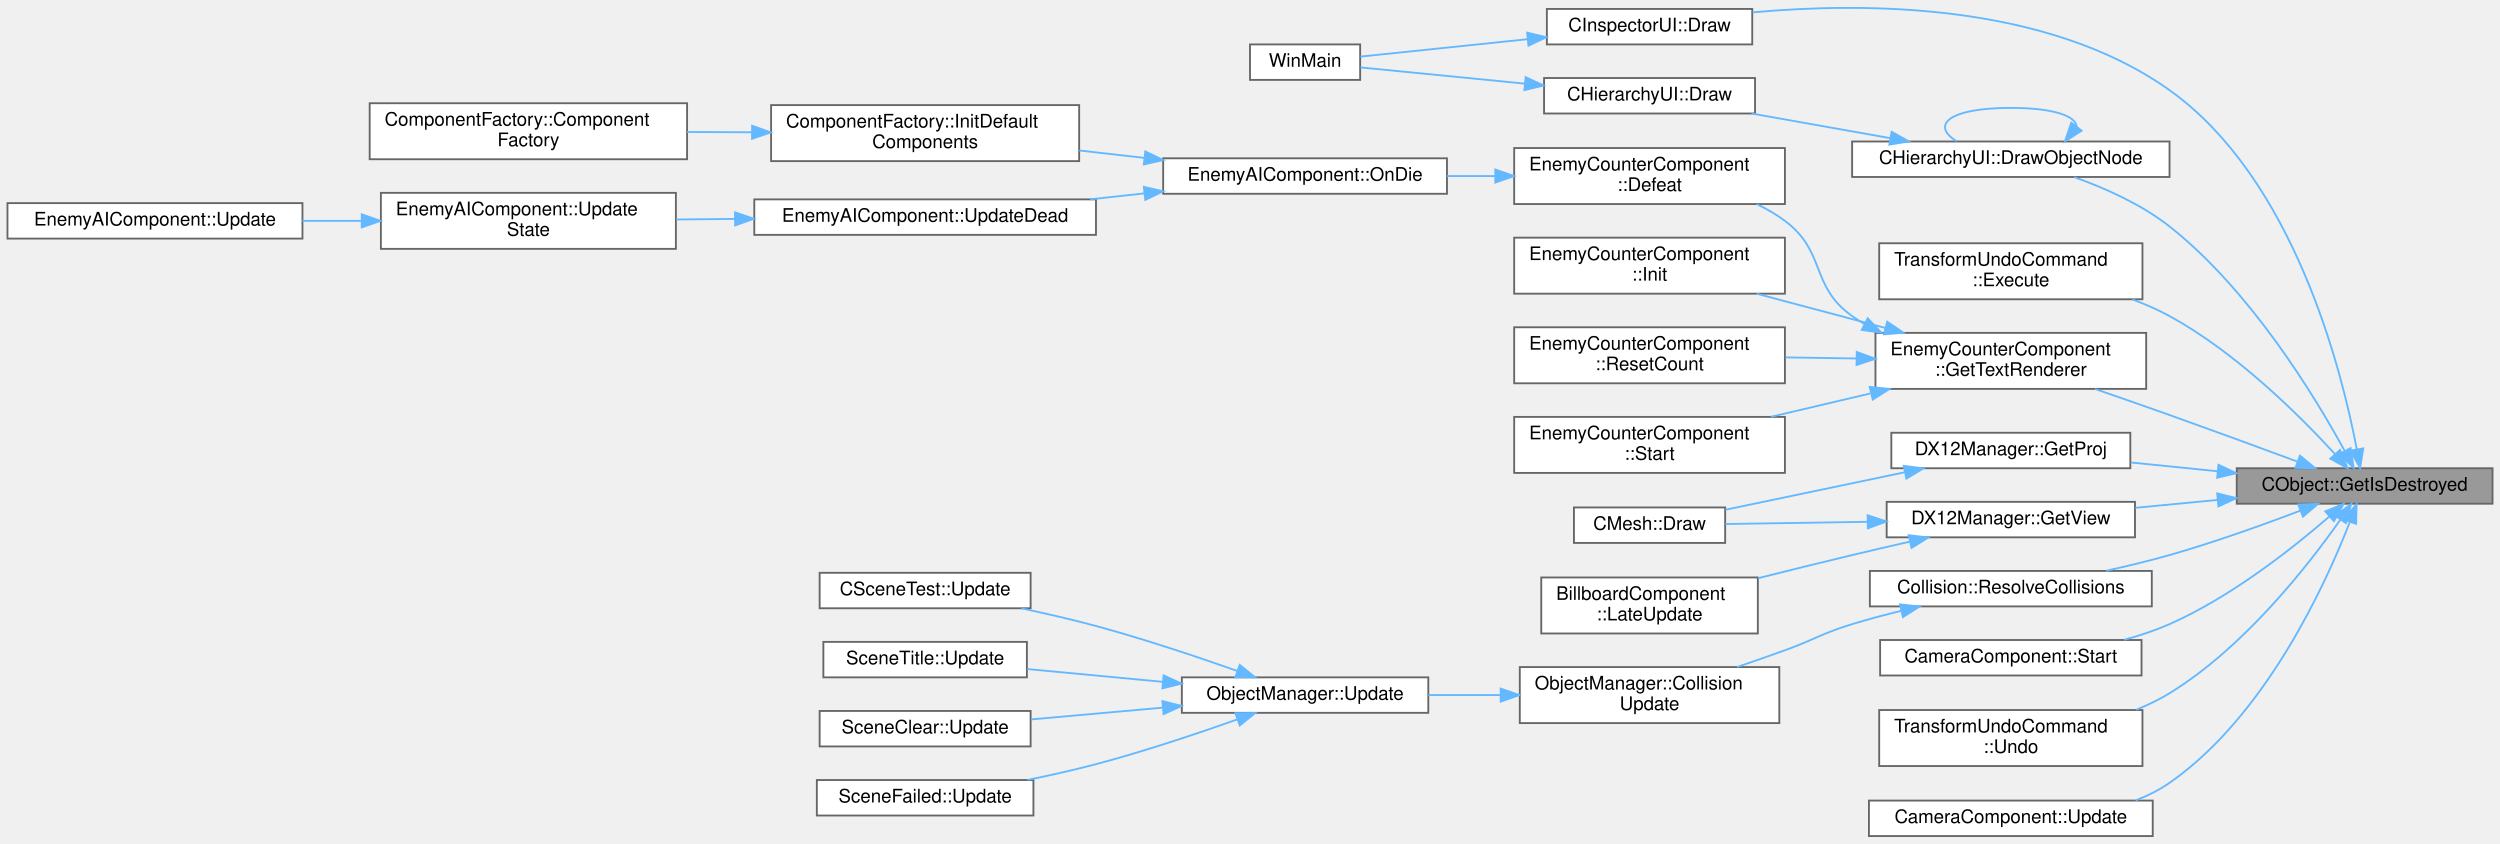
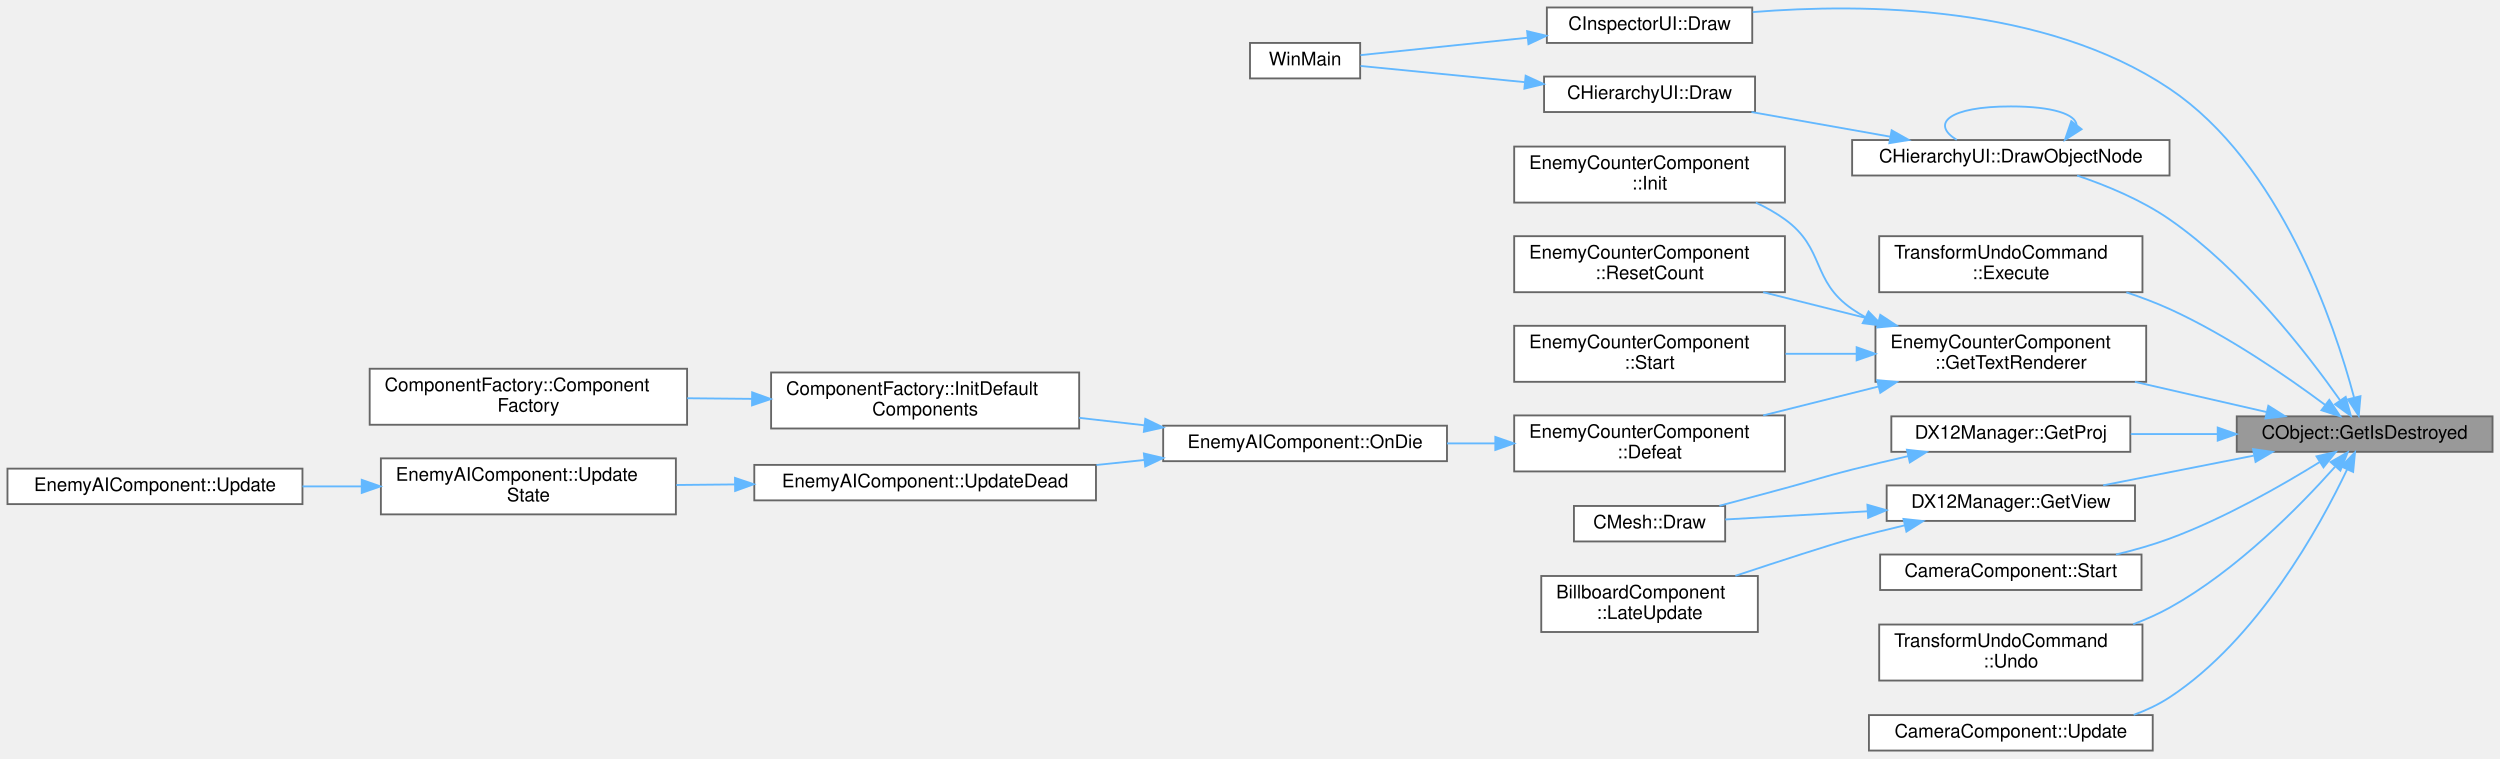
- <svg xmlns="http://www.w3.org/2000/svg" xmlns:xlink="http://www.w3.org/1999/xlink" width="1339pt" height="452pt" viewBox="0.00 0.00 1339.00 451.58">
-   <g id="graph0" class="graph" transform="scale(1 1) rotate(0) translate(4 447.58)">
+ <svg xmlns="http://www.w3.org/2000/svg" xmlns:xlink="http://www.w3.org/1999/xlink" width="1339pt" height="406pt" viewBox="0.00 0.00 1339.00 406.00">
+   <g id="graph0" class="graph" transform="scale(1 1) rotate(0) translate(4 402)">
    <g id="Node000001" class="node">
      <g id="a_Node000001">
        <a xlink:title=" ">
-           <polygon fill="#999999" stroke="#666666" points="1331,-197 1194,-197 1194,-178 1331,-178 1331,-197" />
-           <text text-anchor="middle" x="1262.5" y="-185" font-family="Helvetica,sans-Serif" font-size="10.00">CObject::GetIsDestroyed</text>
+           <polygon fill="#999999" stroke="#666666" points="1331,-179 1194,-179 1194,-160 1331,-160 1331,-179" />
+           <text text-anchor="middle" x="1262.5" y="-167" font-family="Helvetica,sans-Serif" font-size="10.00">CObject::GetIsDestroyed</text>
        </a>
      </g>
    </g>
    <g id="Node000002" class="node">
      <g id="a_Node000002">
        <a xlink:href="classCInspectorUI.html#af7b8c5d7cc17a5cd5fc261b151a1da07" target="_top" xlink:title=" ">
-           <polygon fill="white" stroke="#666666" points="934.5,-443 824.5,-443 824.5,-424 934.5,-424 934.5,-443" />
-           <text text-anchor="middle" x="879.5" y="-431" font-family="Helvetica,sans-Serif" font-size="10.00">CInspectorUI::Draw</text>
+           <polygon fill="white" stroke="#666666" points="934.5,-398 824.5,-398 824.5,-379 934.5,-379 934.5,-398" />
+           <text text-anchor="middle" x="879.5" y="-386" font-family="Helvetica,sans-Serif" font-size="10.00">CInspectorUI::Draw</text>
        </a>
      </g>
    </g>
    <g id="edge1_Node000001_Node000002" class="edge">
      <g id="a_edge1_Node000001_Node000002">
        <a xlink:title=" ">
-           <path fill="none" stroke="#63b8ff" d="M1258.29,-207.18C1250.15,-250.12 1224.44,-352.14 1158,-399.5 1092.29,-446.34 994.89,-446.68 934.68,-441.16" />
-           <polygon fill="#63b8ff" stroke="#63b8ff" points="1261.76,-207.63 1260.06,-197.17 1254.87,-206.4 1261.76,-207.63" />
+           <path fill="none" stroke="#63b8ff" d="M1256.78,-189.33C1246.38,-228.3 1217.51,-314.54 1158,-354.5 1091.21,-399.35 994.58,-400.37 934.75,-395.52" />
+           <polygon fill="#63b8ff" stroke="#63b8ff" points="1260.27,-189.81 1259.34,-179.26 1253.49,-188.09 1260.27,-189.81" />
        </a>
      </g>
    </g>
    <g id="Node000004" class="node">
      <g id="a_Node000004">
        <a xlink:href="classCHierarchyUI.html#a49db0cf2a5a4a7b82467f1b20daae3e2" target="_top" xlink:title=" ">
-           <polygon fill="white" stroke="#666666" points="1158,-372 988,-372 988,-353 1158,-353 1158,-372" />
-           <text text-anchor="middle" x="1073" y="-360" font-family="Helvetica,sans-Serif" font-size="10.00">CHierarchyUI::DrawObjectNode</text>
+           <polygon fill="white" stroke="#666666" points="1158,-327 988,-327 988,-308 1158,-308 1158,-327" />
+           <text text-anchor="middle" x="1073" y="-315" font-family="Helvetica,sans-Serif" font-size="10.00">CHierarchyUI::DrawObjectNode</text>
        </a>
      </g>
    </g>
    <g id="edge3_Node000001_Node000004" class="edge">
      <g id="a_edge3_Node000001_Node000004">
        <a xlink:title=" ">
-           <path fill="none" stroke="#63b8ff" d="M1251.7,-206.46C1235.69,-235.79 1201.32,-292.33 1158,-326.5 1142.93,-338.39 1123.34,-347.08 1106.87,-352.94" />
-           <polygon fill="#63b8ff" stroke="#63b8ff" points="1254.96,-207.77 1256.58,-197.3 1248.79,-204.48 1254.96,-207.77" />
+           <path fill="none" stroke="#63b8ff" d="M1249.28,-187.71C1231.73,-212.63 1197.15,-257.36 1158,-284.5 1143.06,-294.85 1124.42,-302.6 1108.49,-307.98" />
+           <polygon fill="#63b8ff" stroke="#63b8ff" points="1252.35,-189.43 1255.15,-179.21 1246.59,-185.45 1252.35,-189.43" />
        </a>
      </g>
    </g>
    <g id="Node000006" class="node">
      <g id="a_Node000006">
        <a xlink:href="classTransformUndoCommand.html#aeccf124ed136ef2ec2f0d185133ec41b" target="_top" xlink:title=" ">
-           <polygon fill="white" stroke="#666666" points="1143.5,-317.5 1002.5,-317.5 1002.5,-287.5 1143.5,-287.5 1143.5,-317.5" />
-           <text text-anchor="start" x="1010.5" y="-305.5" font-family="Helvetica,sans-Serif" font-size="10.00">TransformUndoCommand</text>
-           <text text-anchor="middle" x="1073" y="-294.5" font-family="Helvetica,sans-Serif" font-size="10.00">::Execute</text>
+           <polygon fill="white" stroke="#666666" points="1143.5,-275.5 1002.5,-275.5 1002.5,-245.5 1143.5,-245.5 1143.5,-275.5" />
+           <text text-anchor="start" x="1010.5" y="-263.5" font-family="Helvetica,sans-Serif" font-size="10.00">TransformUndoCommand</text>
+           <text text-anchor="middle" x="1073" y="-252.5" font-family="Helvetica,sans-Serif" font-size="10.00">::Execute</text>
        </a>
      </g>
    </g>
    <g id="edge7_Node000001_Node000006" class="edge">
      <g id="a_edge7_Node000001_Node000006">
        <a xlink:title=" ">
-           <path fill="none" stroke="#63b8ff" d="M1246.56,-204.63C1227.83,-225.07 1193.81,-258.95 1158,-278.5 1151.74,-281.92 1144.95,-284.89 1138.04,-287.46" />
-           <polygon fill="#63b8ff" stroke="#63b8ff" points="1249.32,-206.79 1253.4,-197.01 1244.11,-202.12 1249.32,-206.79" />
+           <path fill="none" stroke="#63b8ff" d="M1241.35,-185.14C1221.22,-200.12 1188.9,-222.46 1158,-236.5 1150.68,-239.82 1142.79,-242.8 1134.88,-245.43" />
+           <polygon fill="#63b8ff" stroke="#63b8ff" points="1243.58,-187.84 1249.45,-179.02 1239.36,-182.26 1243.58,-187.84" />
        </a>
      </g>
    </g>
    <g id="Node000007" class="node">
      <g id="a_Node000007">
        <a xlink:href="classDX12Manager.html#a961cac1d3e8f7a436a9e3c2c0dde6f49" target="_top" xlink:title=" ">
-           <polygon fill="white" stroke="#666666" points="1137,-216 1009,-216 1009,-197 1137,-197 1137,-216" />
-           <text text-anchor="middle" x="1073" y="-204" font-family="Helvetica,sans-Serif" font-size="10.00">DX12Manager::GetProj</text>
+           <polygon fill="white" stroke="#666666" points="1137,-179 1009,-179 1009,-160 1137,-160 1137,-179" />
+           <text text-anchor="middle" x="1073" y="-167" font-family="Helvetica,sans-Serif" font-size="10.00">DX12Manager::GetProj</text>
        </a>
      </g>
    </g>
    <g id="edge8_Node000001_Node000007" class="edge">
      <g id="a_edge8_Node000001_Node000007">
        <a xlink:title=" ">
-           <path fill="none" stroke="#63b8ff" d="M1183.73,-195.38C1168.24,-196.95 1152.15,-198.58 1137.22,-200.09" />
-           <polygon fill="#63b8ff" stroke="#63b8ff" points="1184.21,-198.85 1193.81,-194.36 1183.51,-191.89 1184.21,-198.85" />
+           <path fill="none" stroke="#63b8ff" d="M1183.73,-169.5C1168.24,-169.5 1152.15,-169.5 1137.22,-169.5" />
+           <polygon fill="#63b8ff" stroke="#63b8ff" points="1183.81,-173 1193.81,-169.5 1183.81,-166 1183.81,-173" />
        </a>
      </g>
    </g>
    <g id="Node000009" class="node">
      <g id="a_Node000009">
        <a xlink:href="classEnemyCounterComponent.html#a73f57ba11dc28f917f8ab1bc78b45bbf" target="_top" xlink:title=" ">
-           <polygon fill="white" stroke="#666666" points="1145.5,-269.5 1000.5,-269.5 1000.5,-239.5 1145.5,-239.5 1145.5,-269.5" />
-           <text text-anchor="start" x="1008.5" y="-257.5" font-family="Helvetica,sans-Serif" font-size="10.00">EnemyCounterComponent</text>
-           <text text-anchor="middle" x="1073" y="-246.5" font-family="Helvetica,sans-Serif" font-size="10.00">::GetTextRenderer</text>
+           <polygon fill="white" stroke="#666666" points="1145.5,-227.5 1000.5,-227.5 1000.5,-197.5 1145.5,-197.5 1145.5,-227.5" />
+           <text text-anchor="start" x="1008.5" y="-215.5" font-family="Helvetica,sans-Serif" font-size="10.00">EnemyCounterComponent</text>
+           <text text-anchor="middle" x="1073" y="-204.5" font-family="Helvetica,sans-Serif" font-size="10.00">::GetTextRenderer</text>
        </a>
      </g>
    </g>
    <g id="edge10_Node000001_Node000009" class="edge">
      <g id="a_edge10_Node000001_Node000009">
        <a xlink:title=" ">
-           <path fill="none" stroke="#63b8ff" d="M1226.4,-200.58C1206.39,-207.99 1180.83,-217.37 1158,-225.5 1145.07,-230.11 1130.97,-235.02 1118.09,-239.46" />
-           <polygon fill="#63b8ff" stroke="#63b8ff" points="1227.87,-203.77 1236.03,-197.01 1225.44,-197.2 1227.87,-203.77" />
+           <path fill="none" stroke="#63b8ff" d="M1209.86,-181.34C1188.09,-186.34 1162.5,-192.2 1139.43,-197.49" />
+           <polygon fill="#63b8ff" stroke="#63b8ff" points="1210.92,-184.69 1219.89,-179.04 1209.36,-177.87 1210.92,-184.69" />
        </a>
      </g>
    </g>
    <g id="Node000020" class="node">
      <g id="a_Node000020">
        <a xlink:href="classDX12Manager.html#a74b86149b3f2436b08f225f66198a8bc" target="_top" xlink:title=" ">
-           <polygon fill="white" stroke="#666666" points="1139.5,-179 1006.5,-179 1006.5,-160 1139.5,-160 1139.5,-179" />
-           <text text-anchor="middle" x="1073" y="-167" font-family="Helvetica,sans-Serif" font-size="10.00">DX12Manager::GetView</text>
+           <polygon fill="white" stroke="#666666" points="1139.5,-142 1006.5,-142 1006.5,-123 1139.5,-123 1139.5,-142" />
+           <text text-anchor="middle" x="1073" y="-130" font-family="Helvetica,sans-Serif" font-size="10.00">DX12Manager::GetView</text>
        </a>
      </g>
    </g>
    <g id="edge21_Node000001_Node000020" class="edge">
      <g id="a_edge21_Node000001_Node000020">
        <a xlink:title=" ">
-           <path fill="none" stroke="#63b8ff" d="M1183.77,-180.04C1169.13,-178.63 1153.94,-177.17 1139.71,-175.81" />
-           <polygon fill="#63b8ff" stroke="#63b8ff" points="1183.52,-183.53 1193.81,-181 1184.19,-176.56 1183.52,-183.53" />
+           <path fill="none" stroke="#63b8ff" d="M1203.14,-157.98C1177.23,-152.87 1147.09,-146.92 1122.45,-142.06" />
+           <polygon fill="#63b8ff" stroke="#63b8ff" points="1202.73,-161.47 1213.21,-159.97 1204.08,-154.6 1202.73,-161.47" />
        </a>
      </g>
    </g>
    <g id="Node000022" class="node">
      <g id="a_Node000022">
-         <a xlink:href="classCollision.html#a6b1e1b61c9822815b55a4248f860b91d" target="_top" xlink:title=" ">
-           <polygon fill="white" stroke="#666666" points="1148.5,-142 997.5,-142 997.5,-123 1148.5,-123 1148.5,-142" />
-           <text text-anchor="middle" x="1073" y="-130" font-family="Helvetica,sans-Serif" font-size="10.00">Collision::ResolveCollisions</text>
-         </a>
-       </g>
-     </g>
-     <g id="edge24_Node000001_Node000022" class="edge">
-       <g id="a_edge24_Node000001_Node000022">
-         <a xlink:title=" ">
-           <path fill="none" stroke="#63b8ff" d="M1228.19,-174.33C1208.08,-166.69 1181.82,-157.28 1158,-150.5 1147.1,-147.4 1135.27,-144.55 1124.02,-142.08" />
-           <polygon fill="#63b8ff" stroke="#63b8ff" points="1226.95,-177.6 1237.54,-177.91 1229.45,-171.06 1226.95,-177.6" />
-         </a>
-       </g>
-     </g>
-     <g id="Node000029" class="node">
-       <g id="a_Node000029">
        <a xlink:href="classCameraComponent.html#aa181187764b65cdd763c66477e51a9c3" target="_top" xlink:title=" ">
          <polygon fill="white" stroke="#666666" points="1143,-105 1003,-105 1003,-86 1143,-86 1143,-105" />
          <text text-anchor="middle" x="1073" y="-93" font-family="Helvetica,sans-Serif" font-size="10.00">CameraComponent::Start</text>
        </a>
      </g>
    </g>
-     <g id="edge31_Node000001_Node000029" class="edge">
-       <g id="a_edge31_Node000001_Node000029">
-         <a xlink:title=" ">
-           <path fill="none" stroke="#63b8ff" d="M1243.71,-171.25C1224.14,-154.27 1191.06,-128.1 1158,-113.5 1150.36,-110.13 1142.04,-107.37 1133.71,-105.11" />
-           <polygon fill="#63b8ff" stroke="#63b8ff" points="1241.42,-173.9 1251.23,-177.91 1246.06,-168.66 1241.42,-173.9" />
-         </a>
-       </g>
-     </g>
-     <g id="Node000030" class="node">
-       <g id="a_Node000030">
+     <g id="edge24_Node000001_Node000022" class="edge">
+       <g id="a_edge24_Node000001_Node000022">
+         <a xlink:title=" ">
+           <path fill="none" stroke="#63b8ff" d="M1238.46,-154.55C1218.06,-141.92 1187.09,-124.23 1158,-113.5 1148.91,-110.14 1139.01,-107.33 1129.32,-105" />
+           <polygon fill="#63b8ff" stroke="#63b8ff" points="1236.72,-157.58 1247.05,-159.95 1240.45,-151.66 1236.72,-157.58" />
+         </a>
+       </g>
+     </g>
+     <g id="Node000023" class="node">
+       <g id="a_Node000023">
        <a xlink:href="classTransformUndoCommand.html#aac4102009abdbeb28dbea7d477603e63" target="_top" xlink:title=" ">
          <polygon fill="white" stroke="#666666" points="1143.5,-67.5 1002.5,-67.5 1002.5,-37.5 1143.5,-37.5 1143.5,-67.5" />
          <text text-anchor="start" x="1010.5" y="-55.5" font-family="Helvetica,sans-Serif" font-size="10.00">TransformUndoCommand</text>
          <text text-anchor="middle" x="1073" y="-44.5" font-family="Helvetica,sans-Serif" font-size="10.00">::Undo</text>
        </a>
      </g>
    </g>
-     <g id="edge32_Node000001_Node000030" class="edge">
-       <g id="a_edge32_Node000001_Node000030">
-         <a xlink:title=" ">
-           <path fill="none" stroke="#63b8ff" d="M1249.48,-169.41C1232.16,-144.76 1197.85,-100.9 1158,-76.5 1152.44,-73.09 1146.37,-70.16 1140.13,-67.62" />
-           <polygon fill="#63b8ff" stroke="#63b8ff" points="1246.72,-171.57 1255.26,-177.84 1252.49,-167.61 1246.72,-171.57" />
-         </a>
-       </g>
-     </g>
-     <g id="Node000031" class="node">
-       <g id="a_Node000031">
+     <g id="edge25_Node000001_Node000023" class="edge">
+       <g id="a_edge25_Node000001_Node000023">
+         <a xlink:title=" ">
+           <path fill="none" stroke="#63b8ff" d="M1246.64,-151.98C1227.99,-131.07 1194.05,-96.43 1158,-76.5 1151.89,-73.12 1145.27,-70.19 1138.51,-67.64" />
+           <polygon fill="#63b8ff" stroke="#63b8ff" points="1244.23,-154.54 1253.44,-159.77 1249.5,-149.93 1244.23,-154.54" />
+         </a>
+       </g>
+     </g>
+     <g id="Node000024" class="node">
+       <g id="a_Node000024">
        <a xlink:href="classCameraComponent.html#a937f5fa962b7f9bb7212a7bd94f12657" target="_top" xlink:title=" ">
          <polygon fill="white" stroke="#666666" points="1149,-19 997,-19 997,0 1149,0 1149,-19" />
          <text text-anchor="middle" x="1073" y="-7" font-family="Helvetica,sans-Serif" font-size="10.00">CameraComponent::Update</text>
        </a>
      </g>
    </g>
-     <g id="edge33_Node000001_Node000031" class="edge">
-       <g id="a_edge33_Node000001_Node000031">
-         <a xlink:title=" ">
-           <path fill="none" stroke="#63b8ff" d="M1254.54,-168.1C1241.32,-134.14 1209.22,-64.16 1158,-28.5 1152.48,-24.66 1146.3,-21.58 1139.87,-19.11" />
-           <polygon fill="#63b8ff" stroke="#63b8ff" points="1251.38,-169.64 1258.17,-177.77 1257.94,-167.18 1251.38,-169.64" />
+     <g id="edge26_Node000001_Node000024" class="edge">
+       <g id="a_edge26_Node000001_Node000024">
+         <a xlink:title=" ">
+           <path fill="none" stroke="#63b8ff" d="M1253.11,-150.57C1238.47,-119.85 1205.24,-59.45 1158,-28.5 1152.12,-24.65 1145.57,-21.57 1138.79,-19.11" />
+           <polygon fill="#63b8ff" stroke="#63b8ff" points="1249.98,-152.16 1257.35,-159.77 1256.34,-149.22 1249.98,-152.16" />
        </a>
      </g>
    </g>
    <g id="Node000003" class="node">
      <g id="a_Node000003">
        <a xlink:href="main_8cpp.html#af7c10ff064e89595606222f0641ffade" target="_top" xlink:title=" ">
-           <polygon fill="white" stroke="#666666" points="724.5,-424 665.5,-424 665.5,-405 724.5,-405 724.5,-424" />
-           <text text-anchor="middle" x="695" y="-412" font-family="Helvetica,sans-Serif" font-size="10.00">WinMain</text>
+           <polygon fill="white" stroke="#666666" points="724.5,-379 665.5,-379 665.5,-360 724.5,-360 724.5,-379" />
+           <text text-anchor="middle" x="695" y="-367" font-family="Helvetica,sans-Serif" font-size="10.00">WinMain</text>
        </a>
      </g>
    </g>
    <g id="edge2_Node000002_Node000003" class="edge">
      <g id="a_edge2_Node000002_Node000003">
        <a xlink:title=" ">
-           <path fill="none" stroke="#63b8ff" d="M814.07,-426.79C783.52,-423.61 748.57,-419.97 724.67,-417.48" />
-           <polygon fill="#63b8ff" stroke="#63b8ff" points="813.93,-430.3 824.24,-427.85 814.65,-423.33 813.93,-430.3" />
+           <path fill="none" stroke="#63b8ff" d="M814.07,-381.79C783.52,-378.61 748.57,-374.97 724.67,-372.48" />
+           <polygon fill="#63b8ff" stroke="#63b8ff" points="813.93,-385.3 824.24,-382.85 814.65,-378.33 813.93,-385.3" />
        </a>
      </g>
    </g>
    <g id="edge6_Node000004_Node000004" class="edge">
      <g id="a_edge6_Node000004_Node000004">
        <a xlink:title=" ">
-           <path fill="none" stroke="#63b8ff" d="M1108.23,-380.07C1107.72,-385.62 1095.97,-390 1073,-390 1039.59,-390 1029.93,-380.73 1044.02,-372.08" />
-           <polygon fill="#63b8ff" stroke="#63b8ff" points="1110.9,-377.8 1101.98,-372.08 1105.39,-382.11 1110.9,-377.8" />
+           <path fill="none" stroke="#63b8ff" d="M1108.23,-335.07C1107.72,-340.62 1095.97,-345 1073,-345 1039.59,-345 1029.93,-335.73 1044.02,-327.08" />
+           <polygon fill="#63b8ff" stroke="#63b8ff" points="1110.9,-332.8 1101.98,-327.08 1105.39,-337.11 1110.9,-332.8" />
        </a>
      </g>
    </g>
    <g id="Node000005" class="node">
      <g id="a_Node000005">
        <a xlink:href="classCHierarchyUI.html#ab0523b0b45cb9b78a39ad62741893d55" target="_top" xlink:title=" ">
-           <polygon fill="white" stroke="#666666" points="936,-406 823,-406 823,-387 936,-387 936,-406" />
-           <text text-anchor="middle" x="879.5" y="-394" font-family="Helvetica,sans-Serif" font-size="10.00">CHierarchyUI::Draw</text>
+           <polygon fill="white" stroke="#666666" points="936,-361 823,-361 823,-342 936,-342 936,-361" />
+           <text text-anchor="middle" x="879.5" y="-349" font-family="Helvetica,sans-Serif" font-size="10.00">CHierarchyUI::Draw</text>
        </a>
      </g>
    </g>
    <g id="edge4_Node000004_Node000005" class="edge">
      <g id="a_edge4_Node000004_Node000005">
        <a xlink:title=" ">
-           <path fill="none" stroke="#63b8ff" d="M1008.3,-373.81C984.24,-378.08 957.13,-382.9 934.09,-386.99" />
-           <polygon fill="#63b8ff" stroke="#63b8ff" points="1009.17,-377.21 1018.4,-372.02 1007.94,-370.32 1009.17,-377.21" />
+           <path fill="none" stroke="#63b8ff" d="M1008.3,-328.81C984.24,-333.08 957.13,-337.9 934.09,-341.99" />
+           <polygon fill="#63b8ff" stroke="#63b8ff" points="1009.17,-332.21 1018.4,-327.02 1007.94,-325.32 1009.17,-332.21" />
        </a>
      </g>
    </g>
    <g id="edge5_Node000005_Node000003" class="edge">
      <g id="a_edge5_Node000005_Node000003">
        <a xlink:title=" ">
-           <path fill="none" stroke="#63b8ff" d="M812.69,-402.99C782.48,-405.97 748.24,-409.35 724.7,-411.67" />
-           <polygon fill="#63b8ff" stroke="#63b8ff" points="813.14,-406.46 822.75,-402 812.46,-399.5 813.14,-406.46" />
+           <path fill="none" stroke="#63b8ff" d="M812.69,-357.99C782.48,-360.97 748.24,-364.35 724.7,-366.67" />
+           <polygon fill="#63b8ff" stroke="#63b8ff" points="813.14,-361.46 822.75,-357 812.46,-354.5 813.14,-361.46" />
        </a>
      </g>
    </g>
    <g id="Node000008" class="node">
      <g id="a_Node000008">
        <a xlink:href="classCMesh.html#ad667241354ad04cdbdab3bea2b706302" target="_top" xlink:title=" ">
-           <polygon fill="white" stroke="#666666" points="920,-176 839,-176 839,-157 920,-157 920,-176" />
-           <text text-anchor="middle" x="879.5" y="-164" font-family="Helvetica,sans-Serif" font-size="10.00">CMesh::Draw</text>
+           <polygon fill="white" stroke="#666666" points="920,-131 839,-131 839,-112 920,-112 920,-131" />
+           <text text-anchor="middle" x="879.5" y="-119" font-family="Helvetica,sans-Serif" font-size="10.00">CMesh::Draw</text>
        </a>
      </g>
    </g>
    <g id="edge9_Node000007_Node000008" class="edge">
      <g id="a_edge9_Node000007_Node000008">
        <a xlink:title=" ">
-           <path fill="none" stroke="#63b8ff" d="M1015.98,-194.8C985.25,-188.38 947.87,-180.57 920.16,-174.78" />
-           <polygon fill="#63b8ff" stroke="#63b8ff" points="1015.63,-198.3 1026.13,-196.92 1017.06,-191.45 1015.63,-198.3" />
+           <path fill="none" stroke="#63b8ff" d="M1018.02,-157.7C1008.02,-155.4 997.68,-152.94 988,-150.5 971.9,-146.44 968.02,-144.85 952,-140.5 940.6,-137.4 928.16,-134.08 916.9,-131.09" />
+           <polygon fill="#63b8ff" stroke="#63b8ff" points="1017.35,-161.13 1027.87,-159.94 1018.9,-154.31 1017.35,-161.13" />
        </a>
      </g>
    </g>
    <g id="Node000010" class="node">
      <g id="a_Node000010">
        <a xlink:href="classEnemyCounterComponent.html#ae754646abc9e7436a5546b4283cb1207" target="_top" xlink:title=" ">
-           <polygon fill="white" stroke="#666666" points="952,-368.5 807,-368.5 807,-338.5 952,-338.5 952,-368.5" />
-           <text text-anchor="start" x="815" y="-356.5" font-family="Helvetica,sans-Serif" font-size="10.00">EnemyCounterComponent</text>
-           <text text-anchor="middle" x="879.5" y="-345.5" font-family="Helvetica,sans-Serif" font-size="10.00">::Defeat</text>
+           <polygon fill="white" stroke="#666666" points="952,-179.5 807,-179.5 807,-149.5 952,-149.5 952,-179.5" />
+           <text text-anchor="start" x="815" y="-167.5" font-family="Helvetica,sans-Serif" font-size="10.00">EnemyCounterComponent</text>
+           <text text-anchor="middle" x="879.5" y="-156.5" font-family="Helvetica,sans-Serif" font-size="10.00">::Defeat</text>
        </a>
      </g>
    </g>
    <g id="edge11_Node000009_Node000010" class="edge">
      <g id="a_edge11_Node000009_Node000010">
        <a xlink:title=" ">
-           <path fill="none" stroke="#63b8ff" d="M994.59,-274.28C992.31,-275.6 990.11,-277 988,-278.5 965.37,-294.56 974.25,-312.93 952,-329.5 947.38,-332.94 942.23,-335.91 936.88,-338.46" />
-           <polygon fill="#63b8ff" stroke="#63b8ff" points="996.36,-277.3 1003.65,-269.62 993.16,-271.08 996.36,-277.3" />
+           <path fill="none" stroke="#63b8ff" d="M1002.14,-194.99C981.88,-189.91 959.94,-184.41 940.35,-179.5" />
+           <polygon fill="#63b8ff" stroke="#63b8ff" points="1001.38,-198.41 1011.93,-197.44 1003.08,-191.62 1001.38,-198.41" />
        </a>
      </g>
    </g>
    <g id="Node000017" class="node">
      <g id="a_Node000017">
        <a xlink:href="classEnemyCounterComponent.html#a7addddc835a96523b61104ffb1ef1379" target="_top" xlink:title=" ">
-           <polygon fill="white" stroke="#666666" points="952,-320.5 807,-320.5 807,-290.5 952,-290.5 952,-320.5" />
-           <text text-anchor="start" x="815" y="-308.5" font-family="Helvetica,sans-Serif" font-size="10.00">EnemyCounterComponent</text>
-           <text text-anchor="middle" x="879.5" y="-297.5" font-family="Helvetica,sans-Serif" font-size="10.00">::Init</text>
+           <polygon fill="white" stroke="#666666" points="952,-323.5 807,-323.5 807,-293.5 952,-293.5 952,-323.5" />
+           <text text-anchor="start" x="815" y="-311.5" font-family="Helvetica,sans-Serif" font-size="10.00">EnemyCounterComponent</text>
+           <text text-anchor="middle" x="879.5" y="-300.5" font-family="Helvetica,sans-Serif" font-size="10.00">::Init</text>
        </a>
      </g>
    </g>
    <g id="edge18_Node000009_Node000017" class="edge">
      <g id="a_edge18_Node000009_Node000017">
        <a xlink:title=" ">
-           <path fill="none" stroke="#63b8ff" d="M1005.79,-272.13C983.33,-278.12 958.46,-284.74 936.85,-290.49" />
-           <polygon fill="#63b8ff" stroke="#63b8ff" points="1006.82,-275.48 1015.58,-269.53 1005.02,-268.72 1006.82,-275.48" />
+           <path fill="none" stroke="#63b8ff" d="M995.07,-232.12C992.63,-233.48 990.26,-234.94 988,-236.5 966.03,-251.62 973.62,-268.89 952,-284.5 947.22,-287.95 941.92,-290.93 936.41,-293.5" />
+           <polygon fill="#63b8ff" stroke="#63b8ff" points="996.79,-235.17 1004.18,-227.58 993.67,-228.9 996.79,-235.17" />
        </a>
      </g>
    </g>
    <g id="Node000018" class="node">
      <g id="a_Node000018">
        <a xlink:href="classEnemyCounterComponent.html#af12873e46b0e94ecaa0108a5b86ff61d" target="_top" xlink:title=" ">
-           <polygon fill="white" stroke="#666666" points="952,-272.5 807,-272.5 807,-242.5 952,-242.5 952,-272.5" />
-           <text text-anchor="start" x="815" y="-260.5" font-family="Helvetica,sans-Serif" font-size="10.00">EnemyCounterComponent</text>
-           <text text-anchor="middle" x="879.5" y="-249.5" font-family="Helvetica,sans-Serif" font-size="10.00">::ResetCount</text>
+           <polygon fill="white" stroke="#666666" points="952,-275.5 807,-275.5 807,-245.5 952,-245.5 952,-275.5" />
+           <text text-anchor="start" x="815" y="-263.5" font-family="Helvetica,sans-Serif" font-size="10.00">EnemyCounterComponent</text>
+           <text text-anchor="middle" x="879.5" y="-252.5" font-family="Helvetica,sans-Serif" font-size="10.00">::ResetCount</text>
        </a>
      </g>
    </g>
    <g id="edge19_Node000009_Node000018" class="edge">
      <g id="a_edge19_Node000009_Node000018">
        <a xlink:title=" ">
-           <path fill="none" stroke="#63b8ff" d="M990.36,-255.78C977.71,-255.98 964.73,-256.18 952.31,-256.38" />
-           <polygon fill="#63b8ff" stroke="#63b8ff" points="990.48,-259.28 1000.42,-255.62 990.37,-252.28 990.48,-259.28" />
+           <path fill="none" stroke="#63b8ff" d="M1002.14,-230.01C981.88,-235.09 959.94,-240.59 940.35,-245.5" />
+           <polygon fill="#63b8ff" stroke="#63b8ff" points="1003.08,-233.38 1011.93,-227.56 1001.38,-226.59 1003.08,-233.38" />
        </a>
      </g>
    </g>
    <g id="Node000019" class="node">
      <g id="a_Node000019">
        <a xlink:href="classEnemyCounterComponent.html#ad00002aaa1e27cf3c95dc32e14b9ee9e" target="_top" xlink:title=" ">
-           <polygon fill="white" stroke="#666666" points="952,-224.5 807,-224.5 807,-194.5 952,-194.5 952,-224.5" />
-           <text text-anchor="start" x="815" y="-212.5" font-family="Helvetica,sans-Serif" font-size="10.00">EnemyCounterComponent</text>
-           <text text-anchor="middle" x="879.5" y="-201.5" font-family="Helvetica,sans-Serif" font-size="10.00">::Start</text>
+           <polygon fill="white" stroke="#666666" points="952,-227.5 807,-227.5 807,-197.5 952,-197.5 952,-227.5" />
+           <text text-anchor="start" x="815" y="-215.5" font-family="Helvetica,sans-Serif" font-size="10.00">EnemyCounterComponent</text>
+           <text text-anchor="middle" x="879.5" y="-204.5" font-family="Helvetica,sans-Serif" font-size="10.00">::Start</text>
        </a>
      </g>
    </g>
    <g id="edge20_Node000009_Node000019" class="edge">
      <g id="a_edge20_Node000009_Node000019">
        <a xlink:title=" ">
-           <path fill="none" stroke="#63b8ff" d="M997.75,-237.05C980.16,-232.92 961.56,-228.55 944.47,-224.53" />
-           <polygon fill="#63b8ff" stroke="#63b8ff" points="997.43,-240.57 1007.97,-239.45 999.03,-233.76 997.43,-240.57" />
+           <path fill="none" stroke="#63b8ff" d="M990.36,-212.5C977.71,-212.5 964.73,-212.5 952.31,-212.5" />
+           <polygon fill="#63b8ff" stroke="#63b8ff" points="990.42,-216 1000.42,-212.5 990.42,-209 990.42,-216" />
        </a>
      </g>
    </g>
    <g id="Node000011" class="node">
      <g id="a_Node000011">
        <a xlink:href="classEnemyAIComponent.html#ac2b5ed73b35ad6b6a9576ed803714436" target="_top" xlink:title=" ">
-           <polygon fill="white" stroke="#666666" points="771,-363 619,-363 619,-344 771,-344 771,-363" />
-           <text text-anchor="middle" x="695" y="-351" font-family="Helvetica,sans-Serif" font-size="10.00">EnemyAIComponent::OnDie</text>
+           <polygon fill="white" stroke="#666666" points="771,-174 619,-174 619,-155 771,-155 771,-174" />
+           <text text-anchor="middle" x="695" y="-162" font-family="Helvetica,sans-Serif" font-size="10.00">EnemyAIComponent::OnDie</text>
        </a>
      </g>
    </g>
    <g id="edge12_Node000010_Node000011" class="edge">
      <g id="a_edge12_Node000010_Node000011">
        <a xlink:title=" ">
-           <path fill="none" stroke="#63b8ff" d="M796.86,-353.5C788.26,-353.5 779.53,-353.5 771.01,-353.5" />
-           <polygon fill="#63b8ff" stroke="#63b8ff" points="796.9,-357 806.89,-353.5 796.89,-350 796.9,-357" />
+           <path fill="none" stroke="#63b8ff" d="M796.86,-164.5C788.26,-164.5 779.53,-164.5 771.01,-164.5" />
+           <polygon fill="#63b8ff" stroke="#63b8ff" points="796.9,-168 806.89,-164.5 796.89,-161 796.9,-168" />
        </a>
      </g>
    </g>
    <g id="Node000012" class="node">
      <g id="a_Node000012">
        <a xlink:href="classComponentFactory.html#a70b555bf5ad7d0ed93f26dd63c0f4292" target="_top" xlink:title=" ">
-           <polygon fill="white" stroke="#666666" points="574,-391.5 409,-391.5 409,-361.5 574,-361.5 574,-391.5" />
-           <text text-anchor="start" x="417" y="-379.5" font-family="Helvetica,sans-Serif" font-size="10.00">ComponentFactory::InitDefault</text>
-           <text text-anchor="middle" x="491.5" y="-368.5" font-family="Helvetica,sans-Serif" font-size="10.00">Components</text>
+           <polygon fill="white" stroke="#666666" points="574,-202.5 409,-202.5 409,-172.5 574,-172.5 574,-202.5" />
+           <text text-anchor="start" x="417" y="-190.5" font-family="Helvetica,sans-Serif" font-size="10.00">ComponentFactory::InitDefault</text>
+           <text text-anchor="middle" x="491.5" y="-179.5" font-family="Helvetica,sans-Serif" font-size="10.00">Components</text>
        </a>
      </g>
    </g>
    <g id="edge13_Node000011_Node000012" class="edge">
      <g id="a_edge13_Node000011_Node000012">
        <a xlink:title=" ">
-           <path fill="none" stroke="#63b8ff" d="M608.9,-363.21C597.35,-364.53 585.51,-365.88 574.02,-367.2" />
-           <polygon fill="#63b8ff" stroke="#63b8ff" points="609.43,-366.68 618.97,-362.06 608.64,-359.72 609.43,-366.68" />
+           <path fill="none" stroke="#63b8ff" d="M608.9,-174.21C597.35,-175.53 585.51,-176.88 574.02,-178.2" />
+           <polygon fill="#63b8ff" stroke="#63b8ff" points="609.43,-177.68 618.97,-173.06 608.64,-170.72 609.43,-177.68" />
        </a>
      </g>
    </g>
    <g id="Node000014" class="node">
      <g id="a_Node000014">
        <a xlink:href="classEnemyAIComponent.html#af61770fccba31815c168b4e8fbb11ba1" target="_top" xlink:title=" ">
-           <polygon fill="white" stroke="#666666" points="583,-341 400,-341 400,-322 583,-322 583,-341" />
-           <text text-anchor="middle" x="491.5" y="-329" font-family="Helvetica,sans-Serif" font-size="10.00">EnemyAIComponent::UpdateDead</text>
+           <polygon fill="white" stroke="#666666" points="583,-153 400,-153 400,-134 583,-134 583,-153" />
+           <text text-anchor="middle" x="491.5" y="-141" font-family="Helvetica,sans-Serif" font-size="10.00">EnemyAIComponent::UpdateDead</text>
        </a>
      </g>
    </g>
    <g id="edge15_Node000011_Node000014" class="edge">
      <g id="a_edge15_Node000011_Node000014">
        <a xlink:title=" ">
-           <path fill="none" stroke="#63b8ff" d="M609,-344.22C599.35,-343.17 589.51,-342.09 579.83,-341.03" />
-           <polygon fill="#63b8ff" stroke="#63b8ff" points="608.65,-347.7 618.97,-345.31 609.41,-340.74 608.65,-347.7" />
+           <path fill="none" stroke="#63b8ff" d="M608.77,-155.62C600.34,-154.74 591.75,-153.84 583.27,-152.96" />
+           <polygon fill="#63b8ff" stroke="#63b8ff" points="608.66,-159.12 618.97,-156.68 609.39,-152.16 608.66,-159.12" />
        </a>
      </g>
    </g>
    <g id="Node000013" class="node">
      <g id="a_Node000013">
        <a xlink:href="classComponentFactory.html#aaaaa1c4d580adeed012971d37b5494c5" target="_top" xlink:title=" ">
-           <polygon fill="white" stroke="#666666" points="364,-392.5 194,-392.5 194,-362.5 364,-362.5 364,-392.5" />
-           <text text-anchor="start" x="202" y="-380.5" font-family="Helvetica,sans-Serif" font-size="10.00">ComponentFactory::Component</text>
-           <text text-anchor="middle" x="279" y="-369.5" font-family="Helvetica,sans-Serif" font-size="10.00">Factory</text>
+           <polygon fill="white" stroke="#666666" points="364,-204.5 194,-204.5 194,-174.5 364,-174.5 364,-204.5" />
+           <text text-anchor="start" x="202" y="-192.5" font-family="Helvetica,sans-Serif" font-size="10.00">ComponentFactory::Component</text>
+           <text text-anchor="middle" x="279" y="-181.5" font-family="Helvetica,sans-Serif" font-size="10.00">Factory</text>
        </a>
      </g>
    </g>
    <g id="edge14_Node000012_Node000013" class="edge">
      <g id="a_edge14_Node000012_Node000013">
        <a xlink:title=" ">
-           <path fill="none" stroke="#63b8ff" d="M398.75,-376.94C387.22,-376.99 375.48,-377.05 364.07,-377.1" />
-           <polygon fill="#63b8ff" stroke="#63b8ff" points="398.83,-380.44 408.81,-376.89 398.8,-373.44 398.83,-380.44" />
+           <path fill="none" stroke="#63b8ff" d="M398.75,-188.37C387.22,-188.48 375.48,-188.59 364.07,-188.7" />
+           <polygon fill="#63b8ff" stroke="#63b8ff" points="398.85,-191.87 408.81,-188.28 398.78,-184.87 398.85,-191.87" />
        </a>
      </g>
    </g>
    <g id="Node000015" class="node">
      <g id="a_Node000015">
        <a xlink:href="classEnemyAIComponent.html#a832d0c355f2f31be246f657d53f88f6c" target="_top" xlink:title=" ">
-           <polygon fill="white" stroke="#666666" points="358,-344.5 200,-344.5 200,-314.5 358,-314.5 358,-344.5" />
-           <text text-anchor="start" x="208" y="-332.5" font-family="Helvetica,sans-Serif" font-size="10.00">EnemyAIComponent::Update</text>
-           <text text-anchor="middle" x="279" y="-321.5" font-family="Helvetica,sans-Serif" font-size="10.00">State</text>
+           <polygon fill="white" stroke="#666666" points="358,-156.5 200,-156.5 200,-126.5 358,-126.5 358,-156.5" />
+           <text text-anchor="start" x="208" y="-144.5" font-family="Helvetica,sans-Serif" font-size="10.00">EnemyAIComponent::Update</text>
+           <text text-anchor="middle" x="279" y="-133.5" font-family="Helvetica,sans-Serif" font-size="10.00">State</text>
        </a>
      </g>
    </g>
    <g id="edge16_Node000014_Node000015" class="edge">
      <g id="a_edge16_Node000014_Node000015">
        <a xlink:title=" ">
-           <path fill="none" stroke="#63b8ff" d="M389.63,-330.54C379.09,-330.44 368.5,-330.34 358.27,-330.24" />
-           <polygon fill="#63b8ff" stroke="#63b8ff" points="389.67,-334.04 399.7,-330.64 389.74,-327.04 389.67,-334.04" />
+           <path fill="none" stroke="#63b8ff" d="M389.63,-142.54C379.09,-142.44 368.5,-142.34 358.27,-142.24" />
+           <polygon fill="#63b8ff" stroke="#63b8ff" points="389.67,-146.04 399.7,-142.64 389.74,-139.04 389.67,-146.04" />
        </a>
      </g>
    </g>
    <g id="Node000016" class="node">
      <g id="a_Node000016">
        <a xlink:href="classEnemyAIComponent.html#aeae8e1e0c98164829ef1bb5053e6ae9f" target="_top" xlink:title=" ">
-           <polygon fill="white" stroke="#666666" points="158,-339 0,-339 0,-320 158,-320 158,-339" />
-           <text text-anchor="middle" x="79" y="-327" font-family="Helvetica,sans-Serif" font-size="10.00">EnemyAIComponent::Update</text>
+           <polygon fill="white" stroke="#666666" points="158,-151 0,-151 0,-132 158,-132 158,-151" />
+           <text text-anchor="middle" x="79" y="-139" font-family="Helvetica,sans-Serif" font-size="10.00">EnemyAIComponent::Update</text>
        </a>
      </g>
    </g>
    <g id="edge17_Node000015_Node000016" class="edge">
      <g id="a_edge17_Node000015_Node000016">
        <a xlink:title=" ">
-           <path fill="none" stroke="#63b8ff" d="M189.69,-329.5C179.13,-329.5 168.41,-329.5 158.01,-329.5" />
-           <polygon fill="#63b8ff" stroke="#63b8ff" points="189.75,-333 199.75,-329.5 189.75,-326 189.75,-333" />
+           <path fill="none" stroke="#63b8ff" d="M189.69,-141.5C179.13,-141.5 168.41,-141.5 158.01,-141.5" />
+           <polygon fill="#63b8ff" stroke="#63b8ff" points="189.75,-145 199.75,-141.5 189.75,-138 189.75,-145" />
        </a>
      </g>
    </g>
    <g id="edge22_Node000020_Node000008" class="edge">
      <g id="a_edge22_Node000020_Node000008">
        <a xlink:title=" ">
-           <path fill="none" stroke="#63b8ff" d="M996.13,-168.31C970.11,-167.9 942.05,-167.46 920.08,-167.12" />
-           <polygon fill="#63b8ff" stroke="#63b8ff" points="996.31,-171.81 1006.36,-168.47 996.42,-164.82 996.31,-171.81" />
+           <path fill="none" stroke="#63b8ff" d="M996.13,-128.14C970.11,-126.65 942.05,-125.04 920.08,-123.77" />
+           <polygon fill="#63b8ff" stroke="#63b8ff" points="996.18,-131.65 1006.36,-128.73 996.58,-124.66 996.18,-131.65" />
        </a>
      </g>
    </g>
    <g id="Node000021" class="node">
      <g id="a_Node000021">
        <a xlink:href="classBillboardComponent.html#a82874c7b62aff20aba5f8c837541a53b" target="_top" xlink:title=" ">
-           <polygon fill="white" stroke="#666666" points="937.5,-138.5 821.5,-138.5 821.5,-108.5 937.5,-108.5 937.5,-138.5" />
-           <text text-anchor="start" x="829.5" y="-126.5" font-family="Helvetica,sans-Serif" font-size="10.00">BillboardComponent</text>
-           <text text-anchor="middle" x="879.5" y="-115.5" font-family="Helvetica,sans-Serif" font-size="10.00">::LateUpdate</text>
+           <polygon fill="white" stroke="#666666" points="937.5,-93.5 821.5,-93.5 821.5,-63.5 937.5,-63.5 937.5,-93.5" />
+           <text text-anchor="start" x="829.5" y="-81.5" font-family="Helvetica,sans-Serif" font-size="10.00">BillboardComponent</text>
+           <text text-anchor="middle" x="879.5" y="-70.5" font-family="Helvetica,sans-Serif" font-size="10.00">::LateUpdate</text>
        </a>
      </g>
    </g>
    <g id="edge23_Node000020_Node000021" class="edge">
      <g id="a_edge23_Node000020_Node000021">
        <a xlink:title=" ">
-           <path fill="none" stroke="#63b8ff" d="M1018.74,-157.65C1008.53,-155.32 997.93,-152.87 988,-150.5 971.62,-146.59 953.88,-142.2 937.62,-138.11" />
-           <polygon fill="#63b8ff" stroke="#63b8ff" points="1018.26,-161.13 1028.79,-159.93 1019.81,-154.31 1018.26,-161.13" />
-         </a>
-       </g>
-     </g>
-     <g id="Node000023" class="node">
-       <g id="a_Node000023">
-         <a xlink:href="classObjectManager.html#a179ee90458deb80834ccbd7432df76a9" target="_top" xlink:title=" ">
-           <polygon fill="white" stroke="#666666" points="949,-90.5 810,-90.5 810,-60.5 949,-60.5 949,-90.5" />
-           <text text-anchor="start" x="818" y="-78.5" font-family="Helvetica,sans-Serif" font-size="10.00">ObjectManager::Collision</text>
-           <text text-anchor="middle" x="879.5" y="-67.5" font-family="Helvetica,sans-Serif" font-size="10.00">Update</text>
-         </a>
-       </g>
-     </g>
-     <g id="edge25_Node000022_Node000023" class="edge">
-       <g id="a_edge25_Node000022_Node000023">
-         <a xlink:title=" ">
-           <path fill="none" stroke="#63b8ff" d="M1014.25,-120.63C1005.4,-118.47 996.41,-116.07 988,-113.5 971.58,-108.48 968.14,-105.34 952,-99.5 943.75,-96.51 934.92,-93.45 926.38,-90.55" />
-           <polygon fill="#63b8ff" stroke="#63b8ff" points="1013.61,-124.07 1024.14,-122.97 1015.22,-117.26 1013.61,-124.07" />
-         </a>
-       </g>
-     </g>
-     <g id="Node000024" class="node">
-       <g id="a_Node000024">
-         <a xlink:href="classObjectManager.html#a3358b9b3a459e6594b97d098b33020e4" target="_top" xlink:title=" ">
-           <polygon fill="white" stroke="#666666" points="761,-85 629,-85 629,-66 761,-66 761,-85" />
-           <text text-anchor="middle" x="695" y="-73" font-family="Helvetica,sans-Serif" font-size="10.00">ObjectManager::Update</text>
-         </a>
-       </g>
-     </g>
-     <g id="edge26_Node000023_Node000024" class="edge">
-       <g id="a_edge26_Node000023_Node000024">
-         <a xlink:title=" ">
-           <path fill="none" stroke="#63b8ff" d="M799.55,-75.5C786.7,-75.5 773.52,-75.5 761.05,-75.5" />
-           <polygon fill="#63b8ff" stroke="#63b8ff" points="799.76,-79 809.76,-75.5 799.76,-72 799.76,-79" />
-         </a>
-       </g>
-     </g>
-     <g id="Node000025" class="node">
-       <g id="a_Node000025">
-         <a xlink:href="classSceneClear.html#a0d10081bbfcf26346d75ef3ab68b121a" target="_top" xlink:title=" ">
-           <polygon fill="white" stroke="#666666" points="548,-67 435,-67 435,-48 548,-48 548,-67" />
-           <text text-anchor="middle" x="491.5" y="-55" font-family="Helvetica,sans-Serif" font-size="10.00">SceneClear::Update</text>
-         </a>
-       </g>
-     </g>
-     <g id="edge27_Node000024_Node000025" class="edge">
-       <g id="a_edge27_Node000024_Node000025">
-         <a xlink:title=" ">
-           <path fill="none" stroke="#63b8ff" d="M618.64,-68.77C595.31,-66.68 570.04,-64.43 548.28,-62.48" />
-           <polygon fill="#63b8ff" stroke="#63b8ff" points="618.59,-72.28 628.86,-69.68 619.21,-65.3 618.59,-72.28" />
-         </a>
-       </g>
-     </g>
-     <g id="Node000026" class="node">
-       <g id="a_Node000026">
-         <a xlink:href="classSceneFailed.html#a4dfe0b383097b359cf98a429e0e4870b" target="_top" xlink:title=" ">
-           <polygon fill="white" stroke="#666666" points="549.5,-30 433.5,-30 433.5,-11 549.5,-11 549.5,-30" />
-           <text text-anchor="middle" x="491.5" y="-18" font-family="Helvetica,sans-Serif" font-size="10.00">SceneFailed::Update</text>
-         </a>
-       </g>
-     </g>
-     <g id="edge28_Node000024_Node000026" class="edge">
-       <g id="a_edge28_Node000024_Node000026">
-         <a xlink:title=" ">
-           <path fill="none" stroke="#63b8ff" d="M658.82,-62.52C637.16,-54.84 608.71,-45.31 583,-38.5 571.23,-35.38 558.47,-32.53 546.35,-30.06" />
-           <polygon fill="#63b8ff" stroke="#63b8ff" points="657.67,-65.82 668.26,-65.9 660.03,-59.23 657.67,-65.82" />
-         </a>
-       </g>
-     </g>
-     <g id="Node000027" class="node">
-       <g id="a_Node000027">
-         <a xlink:href="classCSceneTest.html#a3d9631a9c02890150df96cd20d6d3d8d" target="_top" xlink:title=" ">
-           <polygon fill="white" stroke="#666666" points="548,-141 435,-141 435,-122 548,-122 548,-141" />
-           <text text-anchor="middle" x="491.5" y="-129" font-family="Helvetica,sans-Serif" font-size="10.00">CSceneTest::Update</text>
-         </a>
-       </g>
-     </g>
-     <g id="edge29_Node000024_Node000027" class="edge">
-       <g id="a_edge29_Node000024_Node000027">
-         <a xlink:title=" ">
-           <path fill="none" stroke="#63b8ff" d="M658.8,-88.39C637.13,-96.03 608.68,-105.55 583,-112.5 570.14,-115.98 556.1,-119.2 543.01,-121.97" />
-           <polygon fill="#63b8ff" stroke="#63b8ff" points="659.99,-91.67 668.24,-85.02 657.65,-85.08 659.99,-91.67" />
-         </a>
-       </g>
-     </g>
-     <g id="Node000028" class="node">
-       <g id="a_Node000028">
-         <a xlink:href="classSceneTitle.html#a28eb942a6d221a6dbaab9c509623b50f" target="_top" xlink:title=" ">
-           <polygon fill="white" stroke="#666666" points="546,-104 437,-104 437,-85 546,-85 546,-104" />
-           <text text-anchor="middle" x="491.5" y="-92" font-family="Helvetica,sans-Serif" font-size="10.00">SceneTitle::Update</text>
-         </a>
-       </g>
-     </g>
-     <g id="edge30_Node000024_Node000028" class="edge">
-       <g id="a_edge30_Node000024_Node000028">
-         <a xlink:title=" ">
-           <path fill="none" stroke="#63b8ff" d="M618.69,-82.6C594.64,-84.87 568.51,-87.33 546.3,-89.43" />
-           <polygon fill="#63b8ff" stroke="#63b8ff" points="619.23,-86.07 628.86,-81.64 618.57,-79.1 619.23,-86.07" />
+           <path fill="none" stroke="#63b8ff" d="M1016.28,-120.66C1006.81,-118.43 997.09,-116 988,-113.5 975.94,-110.18 949.22,-101.48 925.45,-93.59" />
+           <polygon fill="#63b8ff" stroke="#63b8ff" points="1015.5,-124.07 1026.03,-122.91 1017.08,-117.25 1015.5,-124.07" />
        </a>
      </g>
    </g>
  </g>
</svg>
